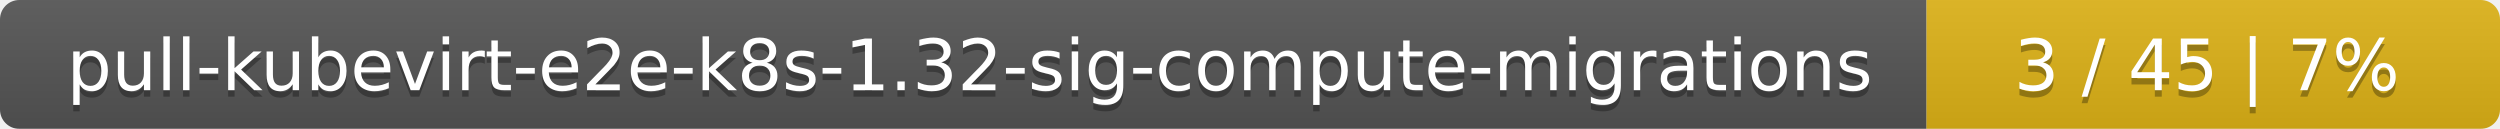
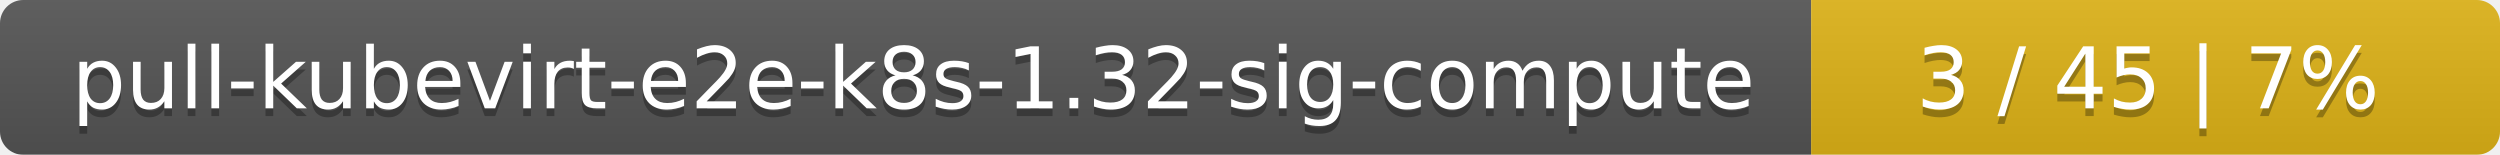
- <svg xmlns="http://www.w3.org/2000/svg" width="388" height="20">
+ <svg xmlns="http://www.w3.org/2000/svg" width="323" height="20">
  <linearGradient id="smooth" x2="0" y2="100%">
    <stop offset="0" stop-color="#bbb" stop-opacity=".1" />
    <stop offset="1" stop-opacity=".1" />
  </linearGradient>
  <mask id="round">
-     <rect width="388" height="20" rx="3" fill="#fff" />
+     <rect width="323" height="20" rx="3" fill="#fff" />
  </mask>
  <g mask="url(#round)">
-     <rect width="299" height="20" fill="#555" />
-     <rect x="299" width="89" height="20" fill="#dfb317" />
-     <rect width="388" height="20" fill="url(#smooth)" />
+     <rect width="234" height="20" fill="#555" />
+     <rect x="234" width="89" height="20" fill="#dfb317" />
+     <rect width="323" height="20" fill="url(#smooth)" />
  </g>
  <g fill="#fff" text-anchor="middle" font-family="DejaVu Sans,Verdana,Geneva,sans-serif" font-size="11">
-     <text x="150.5" y="15" fill="#010101" fill-opacity=".3">pull-kubevirt-e2e-k8s-1.32-sig-compute-migrations</text>
-     <text x="150.5" y="14">pull-kubevirt-e2e-k8s-1.32-sig-compute-migrations</text>
-     <text x="342.5" y="15" fill="#010101" fill-opacity=".3">3 / 45    |    7%</text>
-     <text x="342.5" y="14">3 / 45    |    7%</text>
+     <text x="118" y="15" fill="#010101" fill-opacity=".3">pull-kubevirt-e2e-k8s-1.32-sig-compute</text>
+     <text x="118" y="14">pull-kubevirt-e2e-k8s-1.32-sig-compute</text>
+     <text x="277.5" y="15" fill="#010101" fill-opacity=".3">3 / 45    |    7%</text>
+     <text x="277.5" y="14">3 / 45    |    7%</text>
  </g>
</svg>
